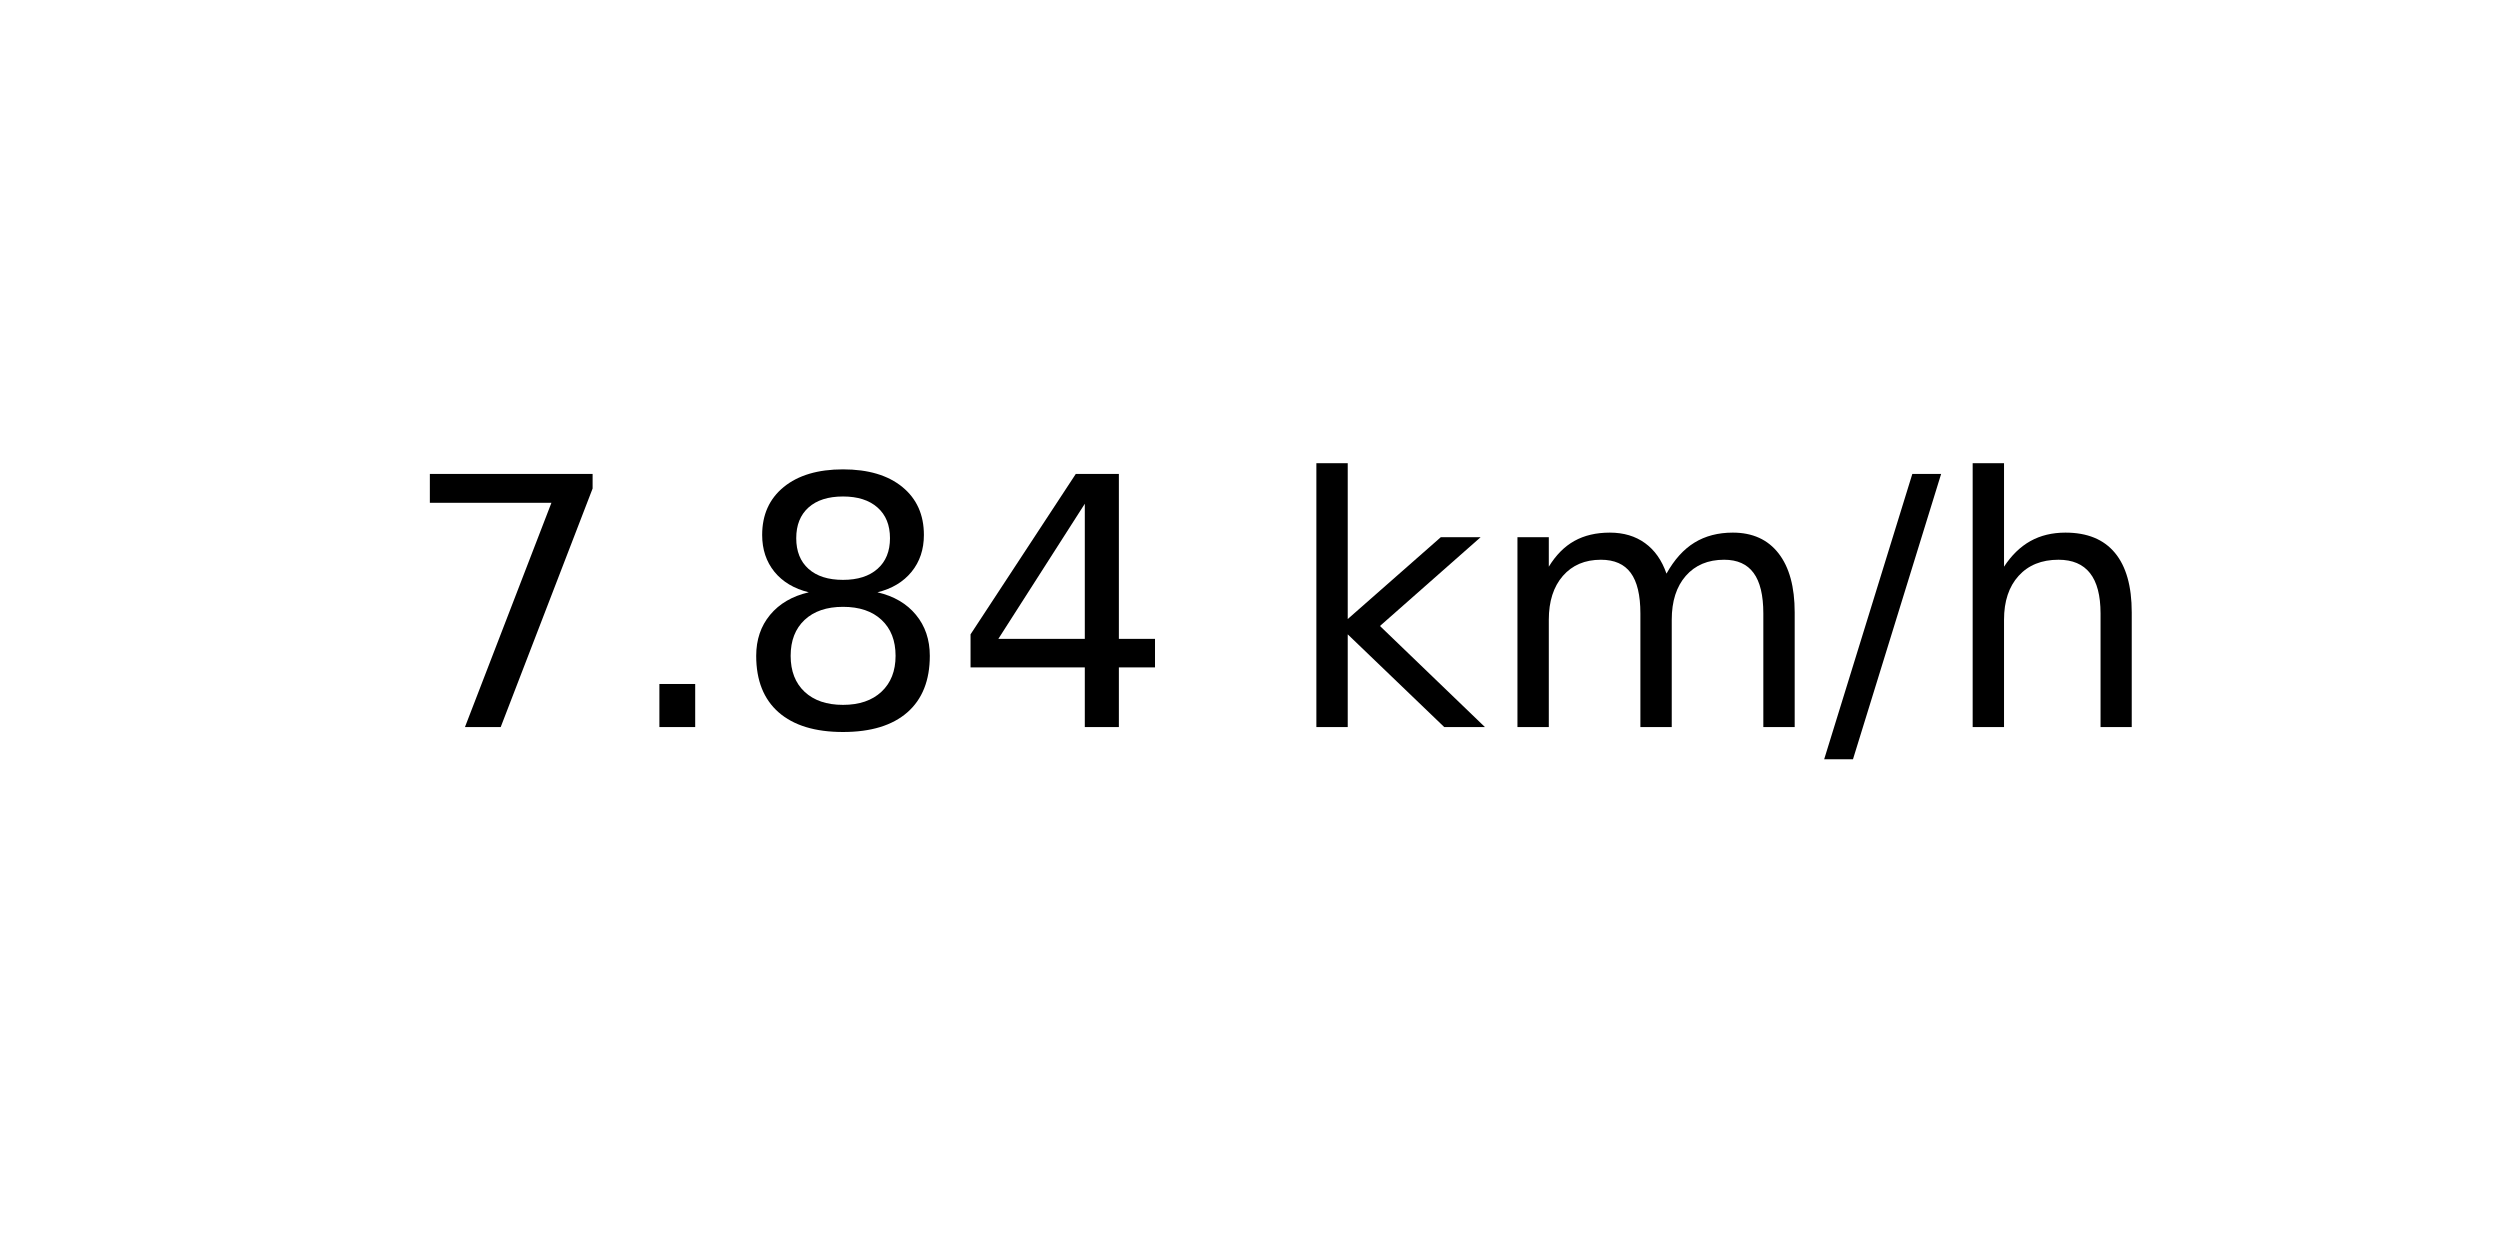
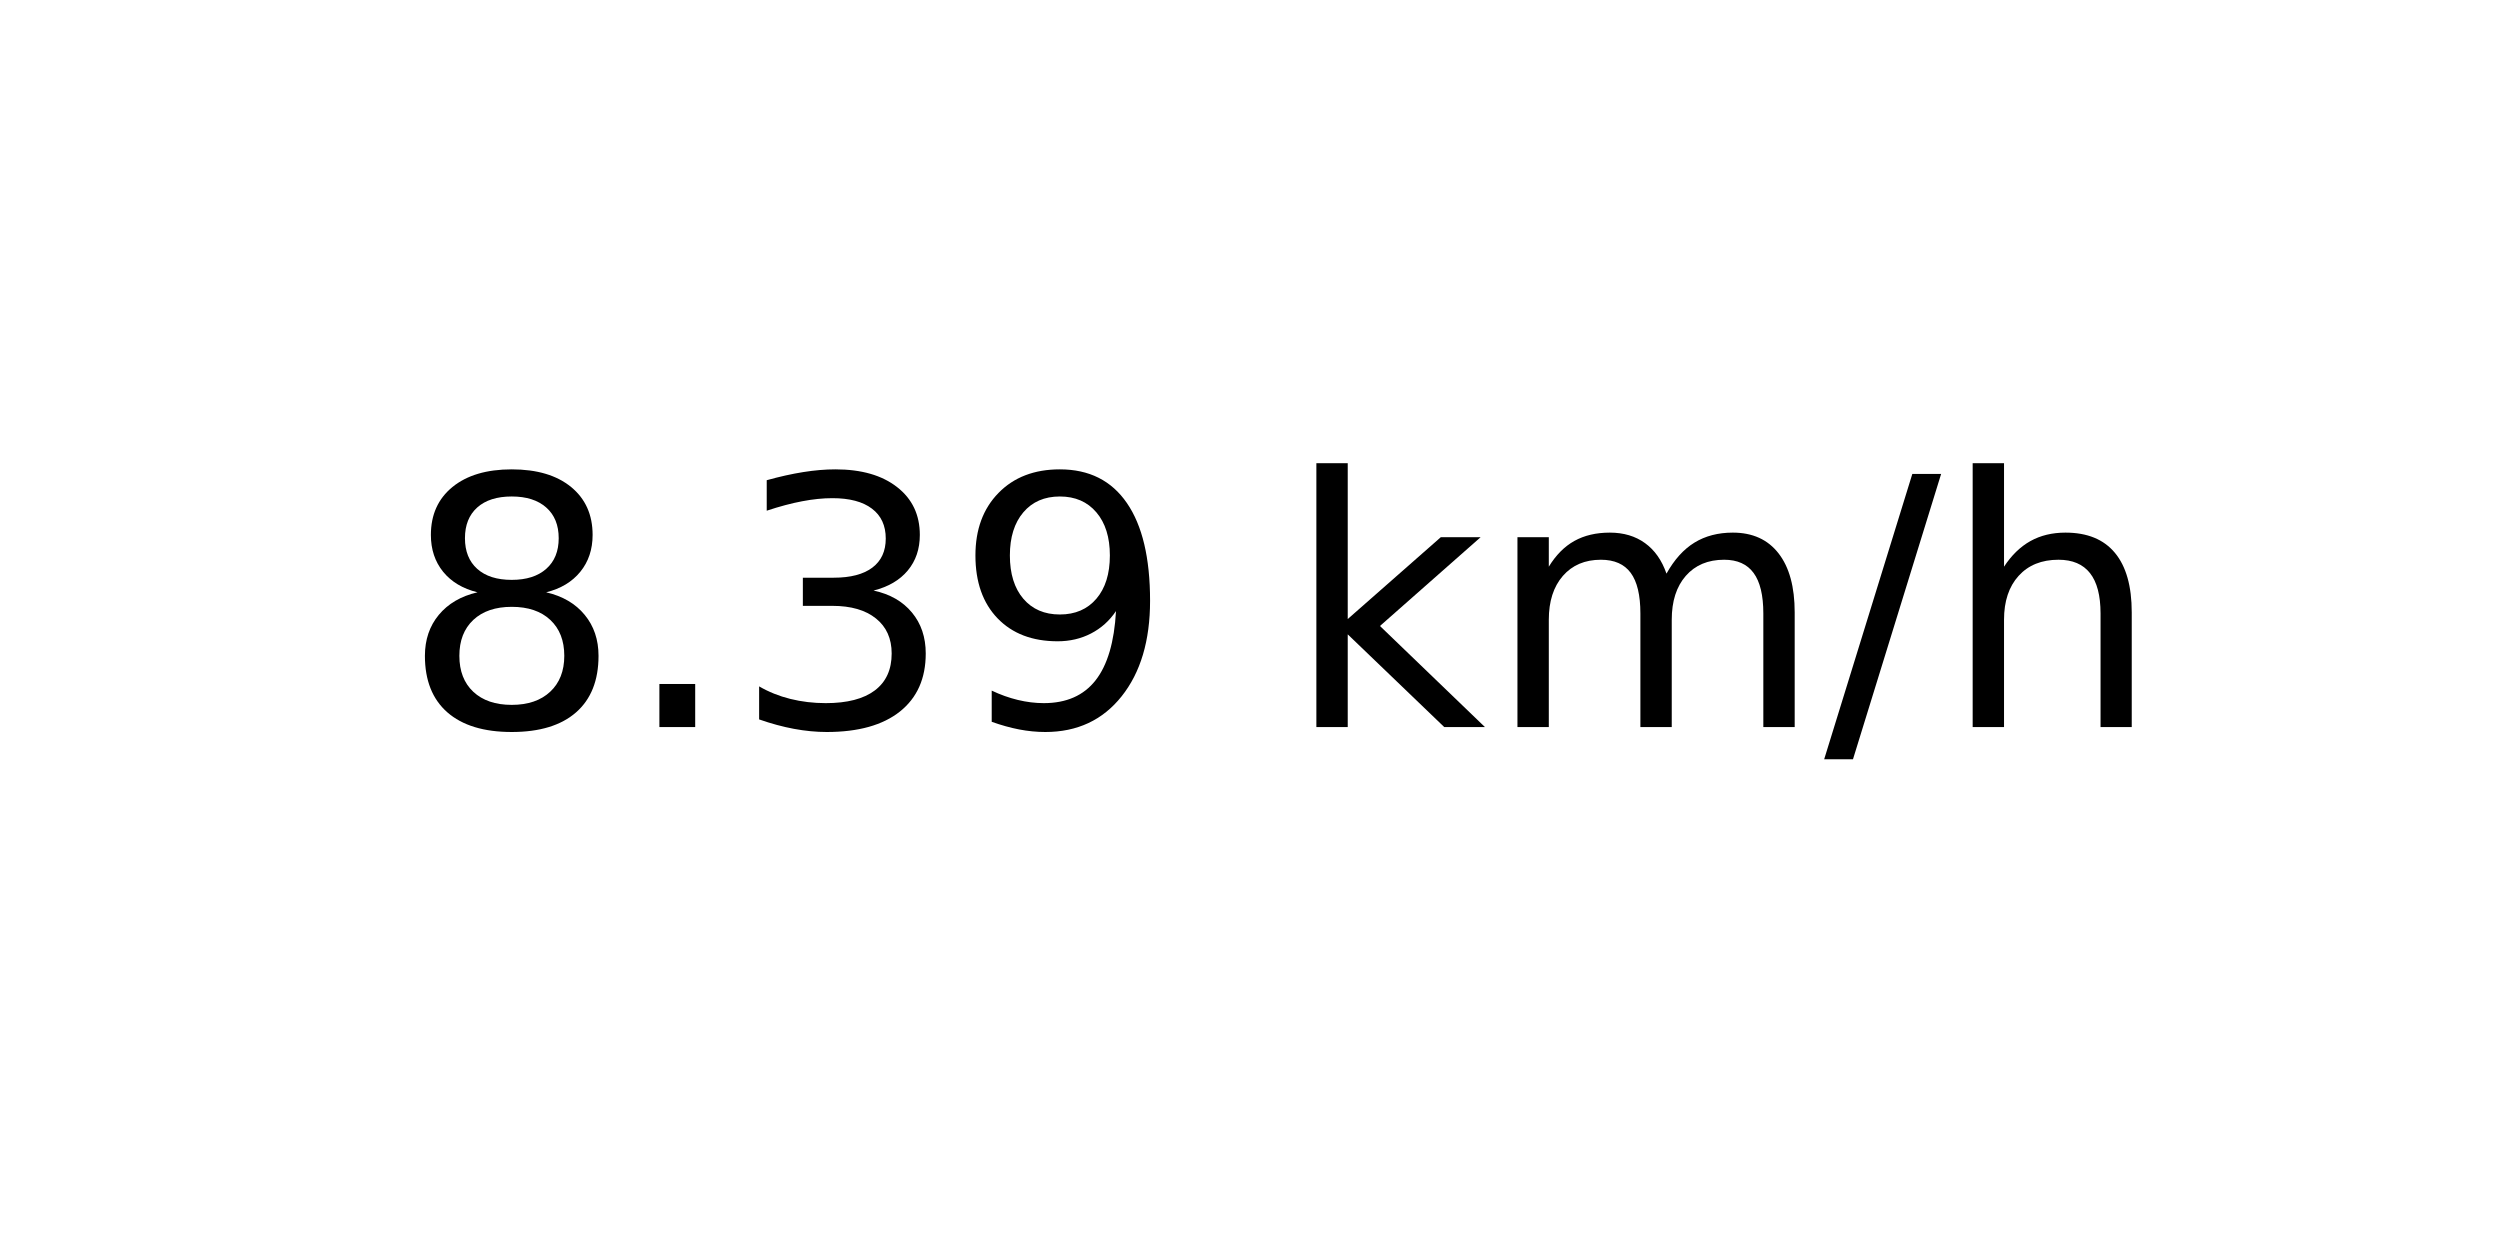
<svg xmlns="http://www.w3.org/2000/svg" xmlns:xlink="http://www.w3.org/1999/xlink" width="72pt" height="36pt" viewBox="0 0 72 36" version="1.1">
  <defs>
    <style type="text/css">*{stroke-linejoin: round; stroke-linecap: butt}</style>
  </defs>
  <g id="figure_1">
    <g id="axes_1">
      <g id="text_1">
        <g transform="translate(11.55937 20.93937) scale(0.1 -0.1)">
          <defs>
-             <path id="DejaVuSans-37" d="M 525 4666  L 3525 4666  L 3525 4397  L 1831 0  L 1172 0  L 2766 4134  L 525 4134  L 525 4666  z " transform="scale(0.015625)" />
+             <path id="DejaVuSans-38" d="M 2034 2216  Q 1584 2216 1326 1975  Q 1069 1734 1069 1313  Q 1069 891 1326 650  Q 1584 409 2034 409  Q 2484 409 2743 651  Q 3003 894 3003 1313  Q 3003 1734 2745 1975  Q 2488 2216 2034 2216  z M 1403 2484  Q 997 2584 770 2862  Q 544 3141 544 3541  Q 544 4100 942 4425  Q 1341 4750 2034 4750  Q 2731 4750 3128 4425  Q 3525 4100 3525 3541  Q 3525 3141 3298 2862  Q 3072 2584 2669 2484  Q 3125 2378 3379 2068  Q 3634 1759 3634 1313  Q 3634 634 3220 271  Q 2806 -91 2034 -91  Q 1263 -91 848 271  Q 434 634 434 1313  Q 434 1759 690 2068  Q 947 2378 1403 2484  z M 1172 3481  Q 1172 3119 1398 2916  Q 1625 2713 2034 2713  Q 2441 2713 2670 2916  Q 2900 3119 2900 3481  Q 2900 3844 2670 4047  Q 2441 4250 2034 4250  Q 1625 4250 1398 4047  Q 1172 3844 1172 3481  z " transform="scale(0.015625)" />
            <path id="DejaVuSans-2e" d="M 684 794  L 1344 794  L 1344 0  L 684 0  L 684 794  z " transform="scale(0.015625)" />
-             <path id="DejaVuSans-38" d="M 2034 2216  Q 1584 2216 1326 1975  Q 1069 1734 1069 1313  Q 1069 891 1326 650  Q 1584 409 2034 409  Q 2484 409 2743 651  Q 3003 894 3003 1313  Q 3003 1734 2745 1975  Q 2488 2216 2034 2216  z M 1403 2484  Q 997 2584 770 2862  Q 544 3141 544 3541  Q 544 4100 942 4425  Q 1341 4750 2034 4750  Q 2731 4750 3128 4425  Q 3525 4100 3525 3541  Q 3525 3141 3298 2862  Q 3072 2584 2669 2484  Q 3125 2378 3379 2068  Q 3634 1759 3634 1313  Q 3634 634 3220 271  Q 2806 -91 2034 -91  Q 1263 -91 848 271  Q 434 634 434 1313  Q 434 1759 690 2068  Q 947 2378 1403 2484  z M 1172 3481  Q 1172 3119 1398 2916  Q 1625 2713 2034 2713  Q 2441 2713 2670 2916  Q 2900 3119 2900 3481  Q 2900 3844 2670 4047  Q 2441 4250 2034 4250  Q 1625 4250 1398 4047  Q 1172 3844 1172 3481  z " transform="scale(0.015625)" />
-             <path id="DejaVuSans-34" d="M 2419 4116  L 825 1625  L 2419 1625  L 2419 4116  z M 2253 4666  L 3047 4666  L 3047 1625  L 3713 1625  L 3713 1100  L 3047 1100  L 3047 0  L 2419 0  L 2419 1100  L 313 1100  L 313 1709  L 2253 4666  z " transform="scale(0.015625)" />
+             <path id="DejaVuSans-33" d="M 2597 2516  Q 3050 2419 3304 2112  Q 3559 1806 3559 1356  Q 3559 666 3084 287  Q 2609 -91 1734 -91  Q 1441 -91 1130 -33  Q 819 25 488 141  L 488 750  Q 750 597 1062 519  Q 1375 441 1716 441  Q 2309 441 2620 675  Q 2931 909 2931 1356  Q 2931 1769 2642 2001  Q 2353 2234 1838 2234  L 1294 2234  L 1294 2753  L 1863 2753  Q 2328 2753 2575 2939  Q 2822 3125 2822 3475  Q 2822 3834 2567 4026  Q 2313 4219 1838 4219  Q 1578 4219 1281 4162  Q 984 4106 628 3988  L 628 4550  Q 988 4650 1302 4700  Q 1616 4750 1894 4750  Q 2613 4750 3031 4423  Q 3450 4097 3450 3541  Q 3450 3153 3228 2886  Q 3006 2619 2597 2516  z " transform="scale(0.015625)" />
+             <path id="DejaVuSans-39" d="M 703 97  L 703 672  Q 941 559 1184 500  Q 1428 441 1663 441  Q 2288 441 2617 861  Q 2947 1281 2994 2138  Q 2813 1869 2534 1725  Q 2256 1581 1919 1581  Q 1219 1581 811 2004  Q 403 2428 403 3163  Q 403 3881 828 4315  Q 1253 4750 1959 4750  Q 2769 4750 3195 4129  Q 3622 3509 3622 2328  Q 3622 1225 3098 567  Q 2575 -91 1691 -91  Q 1453 -91 1209 -44  Q 966 3 703 97  z M 1959 2075  Q 2384 2075 2632 2365  Q 2881 2656 2881 3163  Q 2881 3666 2632 3958  Q 2384 4250 1959 4250  Q 1534 4250 1286 3958  Q 1038 3666 1038 3163  Q 1038 2656 1286 2365  Q 1534 2075 1959 2075  z " transform="scale(0.015625)" />
            <path id="DejaVuSans-20" transform="scale(0.015625)" />
            <path id="DejaVuSans-6b" d="M 581 4863  L 1159 4863  L 1159 1991  L 2875 3500  L 3609 3500  L 1753 1863  L 3688 0  L 2938 0  L 1159 1709  L 1159 0  L 581 0  L 581 4863  z " transform="scale(0.015625)" />
            <path id="DejaVuSans-6d" d="M 3328 2828  Q 3544 3216 3844 3400  Q 4144 3584 4550 3584  Q 5097 3584 5394 3201  Q 5691 2819 5691 2113  L 5691 0  L 5113 0  L 5113 2094  Q 5113 2597 4934 2840  Q 4756 3084 4391 3084  Q 3944 3084 3684 2787  Q 3425 2491 3425 1978  L 3425 0  L 2847 0  L 2847 2094  Q 2847 2600 2669 2842  Q 2491 3084 2119 3084  Q 1678 3084 1418 2786  Q 1159 2488 1159 1978  L 1159 0  L 581 0  L 581 3500  L 1159 3500  L 1159 2956  Q 1356 3278 1631 3431  Q 1906 3584 2284 3584  Q 2666 3584 2933 3390  Q 3200 3197 3328 2828  z " transform="scale(0.015625)" />
            <path id="DejaVuSans-2f" d="M 1625 4666  L 2156 4666  L 531 -594  L 0 -594  L 1625 4666  z " transform="scale(0.015625)" />
            <path id="DejaVuSans-68" d="M 3513 2113  L 3513 0  L 2938 0  L 2938 2094  Q 2938 2591 2744 2837  Q 2550 3084 2163 3084  Q 1697 3084 1428 2787  Q 1159 2491 1159 1978  L 1159 0  L 581 0  L 581 4863  L 1159 4863  L 1159 2956  Q 1366 3272 1645 3428  Q 1925 3584 2291 3584  Q 2894 3584 3203 3211  Q 3513 2838 3513 2113  z " transform="scale(0.015625)" />
          </defs>
-           <use xlink:href="#DejaVuSans-37" />
+           <use xlink:href="#DejaVuSans-38" />
          <use xlink:href="#DejaVuSans-2e" x="63.623" />
-           <use xlink:href="#DejaVuSans-38" x="95.41" />
-           <use xlink:href="#DejaVuSans-34" x="159.033" />
+           <use xlink:href="#DejaVuSans-33" x="95.41" />
+           <use xlink:href="#DejaVuSans-39" x="159.033" />
          <use xlink:href="#DejaVuSans-20" x="222.656" />
          <use xlink:href="#DejaVuSans-6b" x="254.443" />
          <use xlink:href="#DejaVuSans-6d" x="312.354" />
          <use xlink:href="#DejaVuSans-2f" x="409.766" />
          <use xlink:href="#DejaVuSans-68" x="443.457" />
        </g>
      </g>
    </g>
  </g>
</svg>
